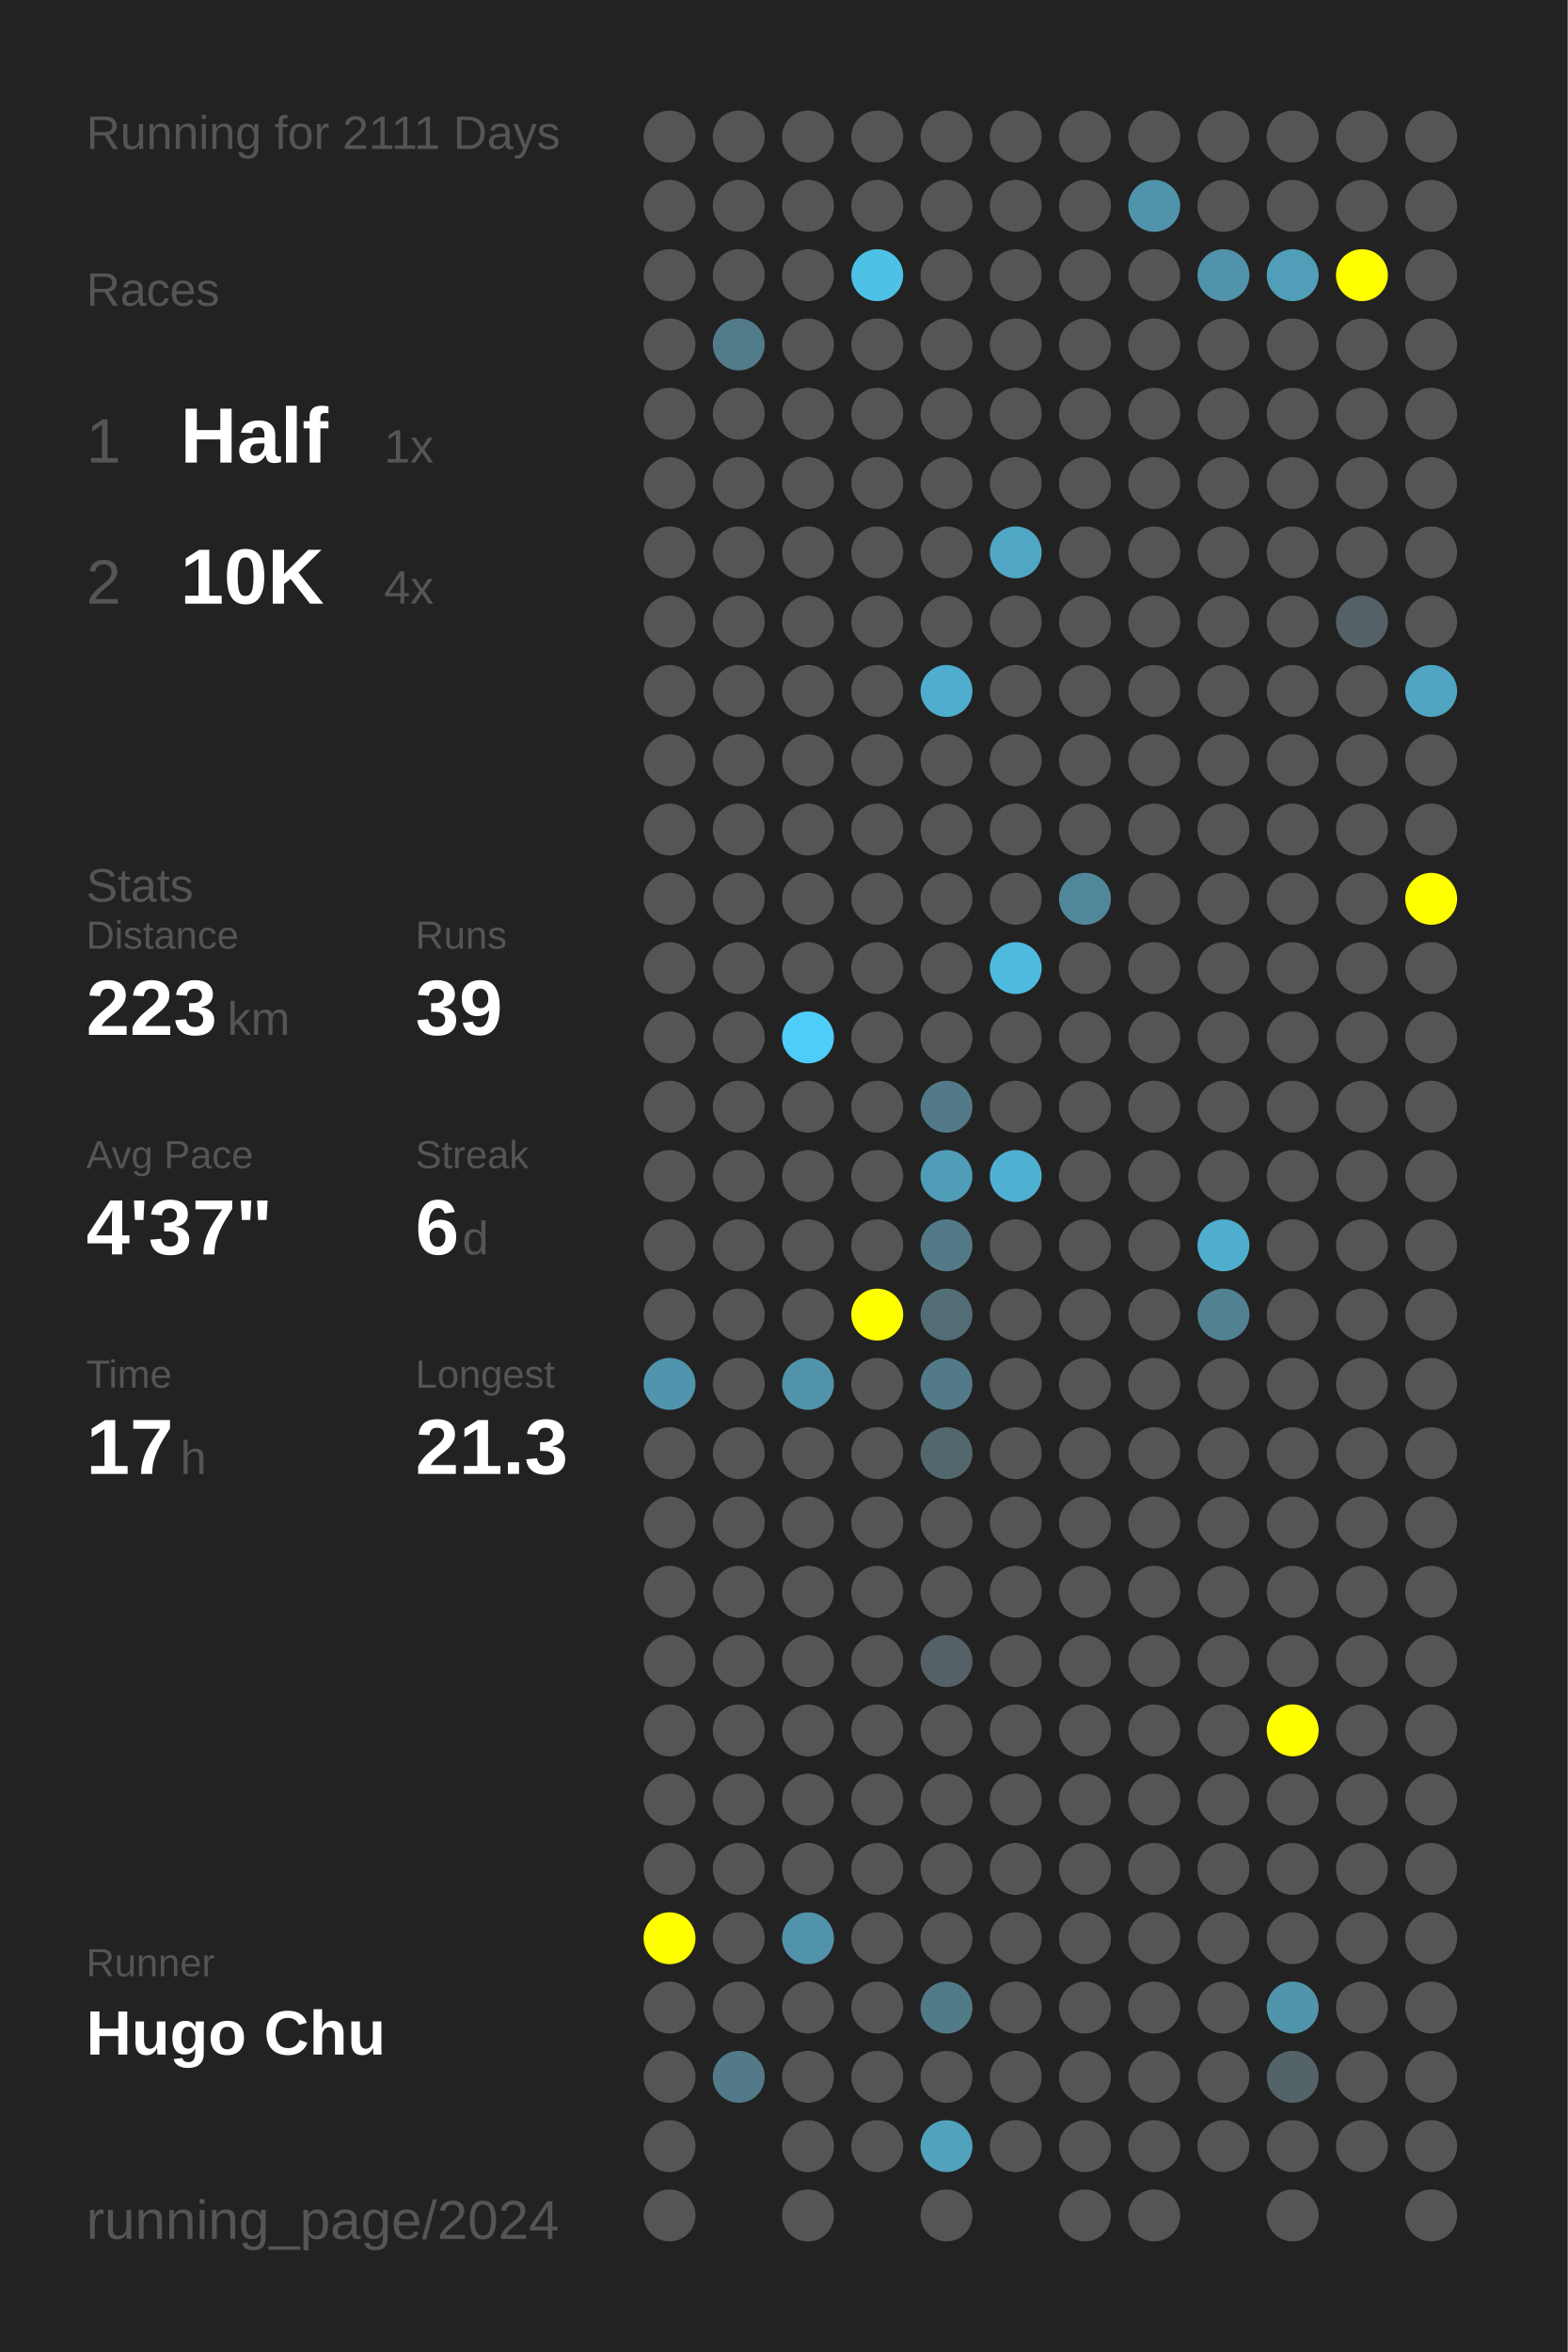
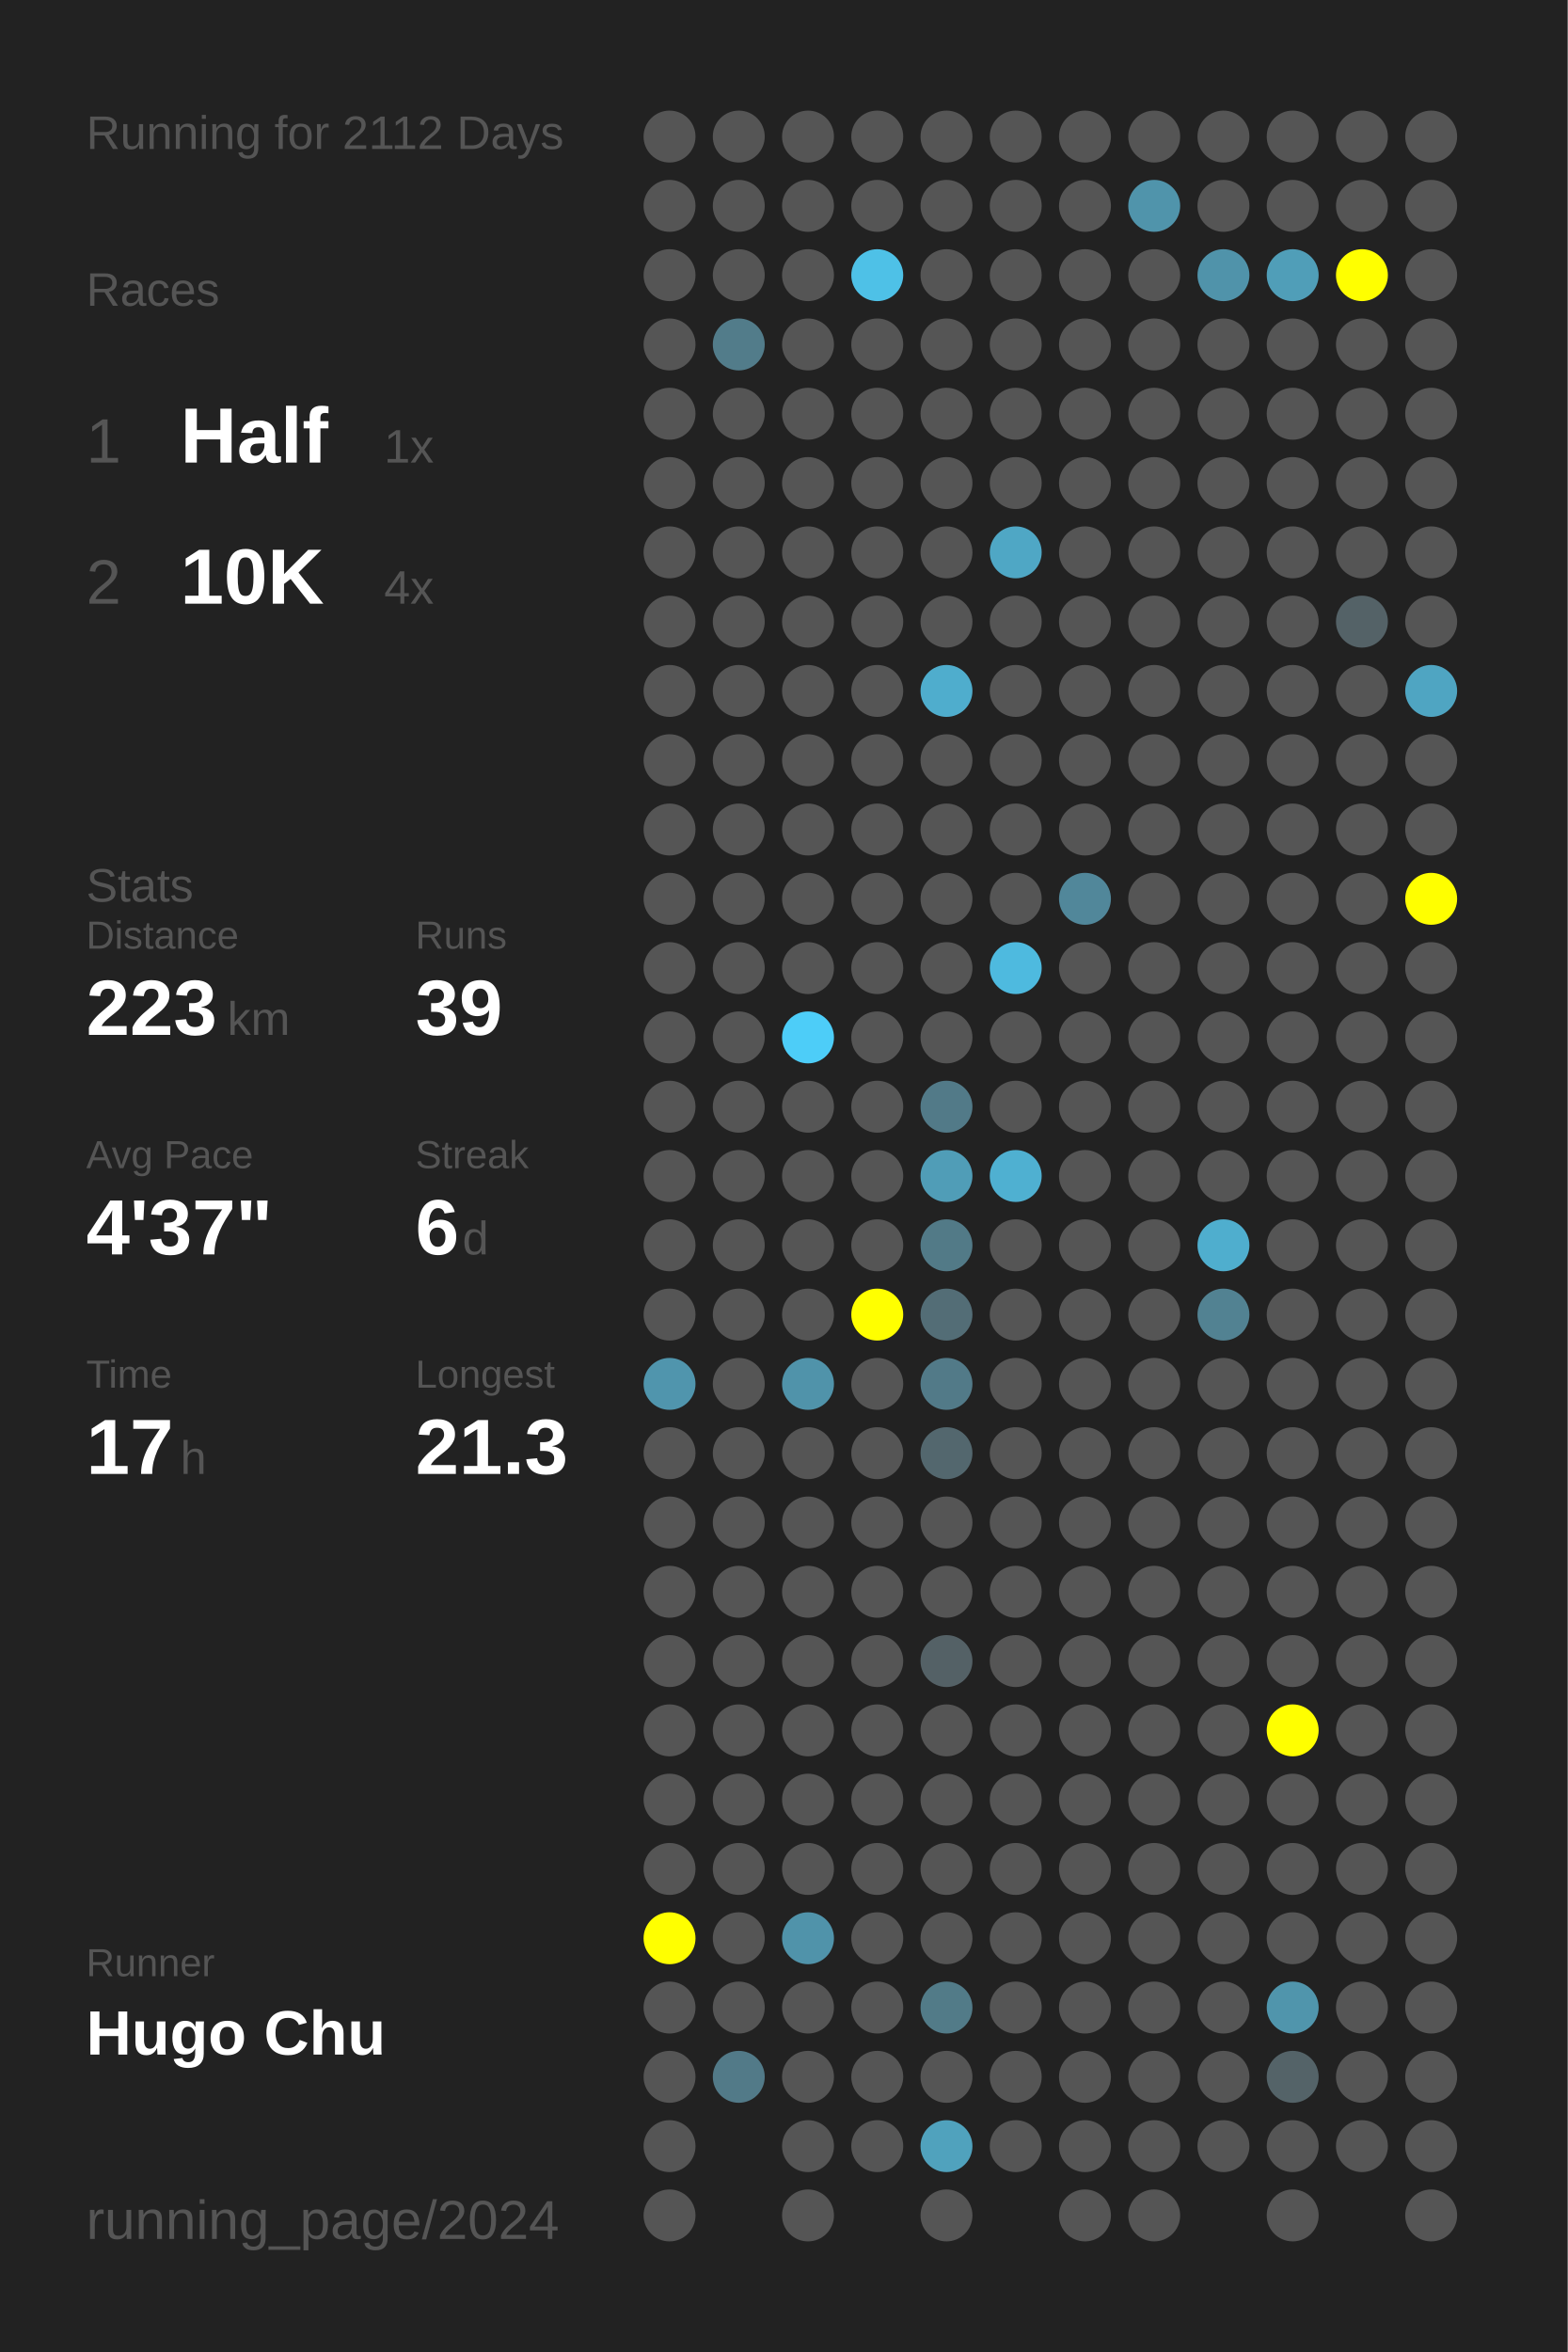
<svg xmlns="http://www.w3.org/2000/svg" baseProfile="full" height="300mm" version="1.1" viewBox="0,0,200,300" width="200mm">
  <defs />
  <rect fill="#222222" height="300" width="200" x="0" y="0" />
-   <text fill="#555555" style="font-size:6px; font-family:Arial;" x="11" y="19">Running for 2111 Days</text>
+   <text fill="#555555" style="font-size:6px; font-family:Arial;" x="11" y="19">Running for 2112 Days</text>
  <text fill="#555555" style="font-size:6px; font-family:Arial;" x="11" y="39">Races</text>
  <text fill="#555555" style="font-size:8px; font-family:Arial;" x="11" y="59">1</text>
  <text fill="#FFFFFF" style="font-size:10px; font-family:Arial; font-weight:bold;" x="23" y="59">Half</text>
  <text fill="#555555" style="font-size:6px; font-family:Arial;" x="49" y="59">1x</text>
  <text fill="#555555" style="font-size:8px; font-family:Arial;" x="11" y="77">2</text>
  <text fill="#FFFFFF" style="font-size:10px; font-family:Arial; font-weight:bold;" x="23" y="77">10K</text>
  <text fill="#555555" style="font-size:6px; font-family:Arial;" x="49" y="77">4x</text>
  <text fill="#555555" style="font-size:6px; font-family:Arial;" x="11" y="115">Stats</text>
  <text fill="#555555" style="font-size:5px; font-family:Arial;" x="11" y="121">Distance</text>
  <text fill="#FFFFFF" style="font-size:10px; font-family:Arial; font-weight:bold;" x="11" y="132">223</text>
  <text fill="#555555" style="font-size:6px; font-family:Arial;" x="29" y="132">km</text>
  <text fill="#555555" style="font-size:5px; font-family:Arial;" x="53" y="121">Runs</text>
  <text fill="#FFFFFF" style="font-size:10px; font-family:Arial; font-weight:bold;" x="53" y="132">39</text>
  <text fill="#555555" style="font-size:5px; font-family:Arial;" x="11" y="149">Avg Pace</text>
  <text fill="#FFFFFF" style="font-size:10px; font-family:Arial; font-weight:bold;" x="11" y="160">4'37"</text>
  <text fill="#555555" style="font-size:5px; font-family:Arial;" x="53" y="149">Streak</text>
  <text fill="#FFFFFF" style="font-size:10px; font-family:Arial; font-weight:bold;" x="53" y="160">6</text>
  <text fill="#555555" style="font-size:6px; font-family:Arial;" x="59" y="160">d</text>
  <text fill="#555555" style="font-size:5px; font-family:Arial;" x="11" y="177">Time</text>
  <text fill="#FFFFFF" style="font-size:10px; font-family:Arial; font-weight:bold;" x="11" y="188">17</text>
  <text fill="#555555" style="font-size:6px; font-family:Arial;" x="23" y="188">h</text>
  <text fill="#555555" style="font-size:5px; font-family:Arial;" x="53" y="177">Longest</text>
  <text fill="#FFFFFF" style="font-size:10px; font-family:Arial; font-weight:bold;" x="53" y="188">21.3</text>
  <text fill="#555555" style="font-size:5px; font-family:Arial;" x="11" y="252.065">Runner</text>
  <text fill="#FFFFFF" style="font-size:8px; font-family:Arial; font-weight:bold;" x="11" y="262.065">Hugo Chu</text>
  <text fill="#555555" style="font-size:7px; font-family:Arial;" x="11" y="285.581">running_page/2024</text>
  <circle cx="85.417" cy="17.419" fill="#555555" r="3.312" />
  <circle cx="85.417" cy="26.258" fill="#555555" r="3.312" />
  <circle cx="85.417" cy="35.097" fill="#555555" r="3.312" />
  <circle cx="85.417" cy="43.935" fill="#555555" r="3.312" />
  <circle cx="85.417" cy="52.774" fill="#555555" r="3.312" />
  <circle cx="85.417" cy="61.613" fill="#555555" r="3.312" />
  <circle cx="85.417" cy="70.452" fill="#555555" r="3.312" />
  <circle cx="85.417" cy="79.29" fill="#555555" r="3.312" />
  <circle cx="85.417" cy="88.129" fill="#555555" r="3.312" />
  <circle cx="85.417" cy="96.968" fill="#555555" r="3.312" />
  <circle cx="85.417" cy="105.806" fill="#555555" r="3.312" />
  <circle cx="85.417" cy="114.645" fill="#555555" r="3.312" />
  <circle cx="85.417" cy="123.484" fill="#555555" r="3.312" />
  <circle cx="85.417" cy="132.323" fill="#555555" r="3.312" />
  <circle cx="85.417" cy="141.161" fill="#555555" r="3.312" />
  <circle cx="85.417" cy="150" fill="#555555" r="3.312" />
  <circle cx="85.417" cy="158.839" fill="#555555" r="3.312" />
  <circle cx="85.417" cy="167.677" fill="#555555" r="3.312" />
  <circle cx="85.417" cy="176.516" fill="#5095ad" r="3.312" />
  <circle cx="85.417" cy="185.355" fill="#555555" r="3.312" />
  <circle cx="85.417" cy="194.194" fill="#555555" r="3.312" />
  <circle cx="85.417" cy="203.032" fill="#555555" r="3.312" />
  <circle cx="85.417" cy="211.871" fill="#555555" r="3.312" />
  <circle cx="85.417" cy="220.71" fill="#555555" r="3.312" />
  <circle cx="85.417" cy="229.548" fill="#555555" r="3.312" />
  <circle cx="85.417" cy="238.387" fill="#555555" r="3.312" />
  <circle cx="85.417" cy="247.226" fill="#FFFF00" r="3.312" />
  <circle cx="85.417" cy="256.065" fill="#555555" r="3.312" />
  <circle cx="85.417" cy="264.903" fill="#555555" r="3.312" />
  <circle cx="85.417" cy="273.742" fill="#555555" r="3.312" />
  <circle cx="85.417" cy="282.581" fill="#555555" r="3.312" />
  <circle cx="94.25" cy="17.419" fill="#555555" r="3.312" />
  <circle cx="94.25" cy="26.258" fill="#555555" r="3.312" />
  <circle cx="94.25" cy="35.097" fill="#555555" r="3.312" />
  <circle cx="94.25" cy="43.935" fill="#527c8a" r="3.312" />
  <circle cx="94.25" cy="52.774" fill="#555555" r="3.312" />
  <circle cx="94.25" cy="61.613" fill="#555555" r="3.312" />
  <circle cx="94.25" cy="70.452" fill="#555555" r="3.312" />
  <circle cx="94.25" cy="79.29" fill="#555555" r="3.312" />
  <circle cx="94.25" cy="88.129" fill="#555555" r="3.312" />
  <circle cx="94.25" cy="96.968" fill="#555555" r="3.312" />
  <circle cx="94.25" cy="105.806" fill="#555555" r="3.312" />
  <circle cx="94.25" cy="114.645" fill="#555555" r="3.312" />
  <circle cx="94.25" cy="123.484" fill="#555555" r="3.312" />
  <circle cx="94.25" cy="132.323" fill="#555555" r="3.312" />
  <circle cx="94.25" cy="141.161" fill="#555555" r="3.312" />
  <circle cx="94.25" cy="150" fill="#555555" r="3.312" />
  <circle cx="94.25" cy="158.839" fill="#555555" r="3.312" />
  <circle cx="94.25" cy="167.677" fill="#555555" r="3.312" />
  <circle cx="94.25" cy="176.516" fill="#555555" r="3.312" />
  <circle cx="94.25" cy="185.355" fill="#555555" r="3.312" />
  <circle cx="94.25" cy="194.194" fill="#555555" r="3.312" />
  <circle cx="94.25" cy="203.032" fill="#555555" r="3.312" />
  <circle cx="94.25" cy="211.871" fill="#555555" r="3.312" />
  <circle cx="94.25" cy="220.71" fill="#555555" r="3.312" />
  <circle cx="94.25" cy="229.548" fill="#555555" r="3.312" />
  <circle cx="94.25" cy="238.387" fill="#555555" r="3.312" />
  <circle cx="94.25" cy="247.226" fill="#555555" r="3.312" />
  <circle cx="94.25" cy="256.065" fill="#555555" r="3.312" />
  <circle cx="94.25" cy="264.903" fill="#527a88" r="3.312" />
  <circle cx="103.083" cy="17.419" fill="#555555" r="3.312" />
  <circle cx="103.083" cy="26.258" fill="#555555" r="3.312" />
  <circle cx="103.083" cy="35.097" fill="#555555" r="3.312" />
  <circle cx="103.083" cy="43.935" fill="#555555" r="3.312" />
  <circle cx="103.083" cy="52.774" fill="#555555" r="3.312" />
  <circle cx="103.083" cy="61.613" fill="#555555" r="3.312" />
  <circle cx="103.083" cy="70.452" fill="#555555" r="3.312" />
  <circle cx="103.083" cy="79.29" fill="#555555" r="3.312" />
  <circle cx="103.083" cy="88.129" fill="#555555" r="3.312" />
  <circle cx="103.083" cy="96.968" fill="#555555" r="3.312" />
  <circle cx="103.083" cy="105.806" fill="#555555" r="3.312" />
  <circle cx="103.083" cy="114.645" fill="#555555" r="3.312" />
  <circle cx="103.083" cy="123.484" fill="#555555" r="3.312" />
  <circle cx="103.083" cy="132.323" fill="#4dcdf8" r="3.312" />
  <circle cx="103.083" cy="141.161" fill="#555555" r="3.312" />
  <circle cx="103.083" cy="150" fill="#555555" r="3.312" />
  <circle cx="103.083" cy="158.839" fill="#555555" r="3.312" />
  <circle cx="103.083" cy="167.677" fill="#555555" r="3.312" />
  <circle cx="103.083" cy="176.516" fill="#5093aa" r="3.312" />
  <circle cx="103.083" cy="185.355" fill="#555555" r="3.312" />
  <circle cx="103.083" cy="194.194" fill="#555555" r="3.312" />
  <circle cx="103.083" cy="203.032" fill="#555555" r="3.312" />
  <circle cx="103.083" cy="211.871" fill="#555555" r="3.312" />
  <circle cx="103.083" cy="220.71" fill="#555555" r="3.312" />
  <circle cx="103.083" cy="229.548" fill="#555555" r="3.312" />
  <circle cx="103.083" cy="238.387" fill="#555555" r="3.312" />
  <circle cx="103.083" cy="247.226" fill="#5093aa" r="3.312" />
  <circle cx="103.083" cy="256.065" fill="#555555" r="3.312" />
  <circle cx="103.083" cy="264.903" fill="#555555" r="3.312" />
  <circle cx="103.083" cy="273.742" fill="#555555" r="3.312" />
  <circle cx="103.083" cy="282.581" fill="#555555" r="3.312" />
  <circle cx="111.917" cy="17.419" fill="#555555" r="3.312" />
  <circle cx="111.917" cy="26.258" fill="#555555" r="3.312" />
  <circle cx="111.917" cy="35.097" fill="#4ec1e7" r="3.312" />
  <circle cx="111.917" cy="43.935" fill="#555555" r="3.312" />
  <circle cx="111.917" cy="52.774" fill="#555555" r="3.312" />
  <circle cx="111.917" cy="61.613" fill="#555555" r="3.312" />
  <circle cx="111.917" cy="70.452" fill="#555555" r="3.312" />
  <circle cx="111.917" cy="79.29" fill="#555555" r="3.312" />
  <circle cx="111.917" cy="88.129" fill="#555555" r="3.312" />
  <circle cx="111.917" cy="96.968" fill="#555555" r="3.312" />
  <circle cx="111.917" cy="105.806" fill="#555555" r="3.312" />
  <circle cx="111.917" cy="114.645" fill="#555555" r="3.312" />
  <circle cx="111.917" cy="123.484" fill="#555555" r="3.312" />
  <circle cx="111.917" cy="132.323" fill="#555555" r="3.312" />
  <circle cx="111.917" cy="141.161" fill="#555555" r="3.312" />
  <circle cx="111.917" cy="150" fill="#555555" r="3.312" />
  <circle cx="111.917" cy="158.839" fill="#555555" r="3.312" />
  <circle cx="111.917" cy="167.677" fill="#FFFF00" r="3.312" />
  <circle cx="111.917" cy="176.516" fill="#555555" r="3.312" />
  <circle cx="111.917" cy="185.355" fill="#555555" r="3.312" />
  <circle cx="111.917" cy="194.194" fill="#555555" r="3.312" />
  <circle cx="111.917" cy="203.032" fill="#555555" r="3.312" />
  <circle cx="111.917" cy="211.871" fill="#555555" r="3.312" />
  <circle cx="111.917" cy="220.71" fill="#555555" r="3.312" />
  <circle cx="111.917" cy="229.548" fill="#555555" r="3.312" />
  <circle cx="111.917" cy="238.387" fill="#555555" r="3.312" />
  <circle cx="111.917" cy="247.226" fill="#555555" r="3.312" />
  <circle cx="111.917" cy="256.065" fill="#555555" r="3.312" />
  <circle cx="111.917" cy="264.903" fill="#555555" r="3.312" />
  <circle cx="111.917" cy="273.742" fill="#555555" r="3.312" />
  <circle cx="120.75" cy="17.419" fill="#555555" r="3.312" />
  <circle cx="120.75" cy="26.258" fill="#555555" r="3.312" />
  <circle cx="120.75" cy="35.097" fill="#555555" r="3.312" />
  <circle cx="120.75" cy="43.935" fill="#555555" r="3.312" />
  <circle cx="120.75" cy="52.774" fill="#555555" r="3.312" />
  <circle cx="120.75" cy="61.613" fill="#555555" r="3.312" />
  <circle cx="120.75" cy="70.452" fill="#555555" r="3.312" />
  <circle cx="120.75" cy="79.29" fill="#555555" r="3.312" />
  <circle cx="120.75" cy="88.129" fill="#4fadcd" r="3.312" />
  <circle cx="120.75" cy="96.968" fill="#555555" r="3.312" />
  <circle cx="120.75" cy="105.806" fill="#555555" r="3.312" />
  <circle cx="120.75" cy="114.645" fill="#555555" r="3.312" />
  <circle cx="120.75" cy="123.484" fill="#555555" r="3.312" />
  <circle cx="120.75" cy="132.323" fill="#555555" r="3.312" />
  <circle cx="120.75" cy="141.161" fill="#527a88" r="3.312" />
  <circle cx="120.75" cy="150" fill="#509db7" r="3.312" />
  <circle cx="120.75" cy="158.839" fill="#527a87" r="3.312" />
  <circle cx="120.75" cy="167.677" fill="#536d76" r="3.312" />
  <circle cx="120.75" cy="176.516" fill="#527a88" r="3.312" />
  <circle cx="120.75" cy="185.355" fill="#53676e" r="3.312" />
  <circle cx="120.75" cy="194.194" fill="#555555" r="3.312" />
  <circle cx="120.75" cy="203.032" fill="#555555" r="3.312" />
  <circle cx="120.75" cy="211.871" fill="#546166" r="3.312" />
  <circle cx="120.75" cy="220.71" fill="#555555" r="3.312" />
  <circle cx="120.75" cy="229.548" fill="#555555" r="3.312" />
  <circle cx="120.75" cy="238.387" fill="#555555" r="3.312" />
  <circle cx="120.75" cy="247.226" fill="#555555" r="3.312" />
  <circle cx="120.75" cy="256.065" fill="#527b88" r="3.312" />
  <circle cx="120.75" cy="264.903" fill="#555555" r="3.312" />
  <circle cx="120.75" cy="273.742" fill="#50a2bd" r="3.312" />
  <circle cx="120.75" cy="282.581" fill="#555555" r="3.312" />
  <circle cx="129.583" cy="17.419" fill="#555555" r="3.312" />
  <circle cx="129.583" cy="26.258" fill="#555555" r="3.312" />
  <circle cx="129.583" cy="35.097" fill="#555555" r="3.312" />
  <circle cx="129.583" cy="43.935" fill="#555555" r="3.312" />
  <circle cx="129.583" cy="52.774" fill="#555555" r="3.312" />
  <circle cx="129.583" cy="61.613" fill="#555555" r="3.312" />
  <circle cx="129.583" cy="70.452" fill="#4fa7c5" r="3.312" />
  <circle cx="129.583" cy="79.29" fill="#555555" r="3.312" />
  <circle cx="129.583" cy="88.129" fill="#555555" r="3.312" />
  <circle cx="129.583" cy="96.968" fill="#555555" r="3.312" />
  <circle cx="129.583" cy="105.806" fill="#555555" r="3.312" />
  <circle cx="129.583" cy="114.645" fill="#555555" r="3.312" />
  <circle cx="129.583" cy="123.484" fill="#4ebadf" r="3.312" />
  <circle cx="129.583" cy="132.323" fill="#555555" r="3.312" />
  <circle cx="129.583" cy="141.161" fill="#555555" r="3.312" />
  <circle cx="129.583" cy="150" fill="#4fb0d1" r="3.312" />
  <circle cx="129.583" cy="158.839" fill="#555555" r="3.312" />
  <circle cx="129.583" cy="167.677" fill="#555555" r="3.312" />
  <circle cx="129.583" cy="176.516" fill="#555555" r="3.312" />
  <circle cx="129.583" cy="185.355" fill="#555555" r="3.312" />
  <circle cx="129.583" cy="194.194" fill="#555555" r="3.312" />
  <circle cx="129.583" cy="203.032" fill="#555555" r="3.312" />
  <circle cx="129.583" cy="211.871" fill="#555555" r="3.312" />
  <circle cx="129.583" cy="220.71" fill="#555555" r="3.312" />
  <circle cx="129.583" cy="229.548" fill="#555555" r="3.312" />
  <circle cx="129.583" cy="238.387" fill="#555555" r="3.312" />
  <circle cx="129.583" cy="247.226" fill="#555555" r="3.312" />
  <circle cx="129.583" cy="256.065" fill="#555555" r="3.312" />
  <circle cx="129.583" cy="264.903" fill="#555555" r="3.312" />
  <circle cx="129.583" cy="273.742" fill="#555555" r="3.312" />
  <circle cx="138.417" cy="17.419" fill="#555555" r="3.312" />
  <circle cx="138.417" cy="26.258" fill="#555555" r="3.312" />
  <circle cx="138.417" cy="35.097" fill="#555555" r="3.312" />
  <circle cx="138.417" cy="43.935" fill="#555555" r="3.312" />
  <circle cx="138.417" cy="52.774" fill="#555555" r="3.312" />
  <circle cx="138.417" cy="61.613" fill="#555555" r="3.312" />
  <circle cx="138.417" cy="70.452" fill="#555555" r="3.312" />
  <circle cx="138.417" cy="79.29" fill="#555555" r="3.312" />
  <circle cx="138.417" cy="88.129" fill="#555555" r="3.312" />
  <circle cx="138.417" cy="96.968" fill="#555555" r="3.312" />
  <circle cx="138.417" cy="105.806" fill="#555555" r="3.312" />
  <circle cx="138.417" cy="114.645" fill="#51879a" r="3.312" />
  <circle cx="138.417" cy="123.484" fill="#555555" r="3.312" />
  <circle cx="138.417" cy="132.323" fill="#555555" r="3.312" />
  <circle cx="138.417" cy="141.161" fill="#555555" r="3.312" />
  <circle cx="138.417" cy="150" fill="#555555" r="3.312" />
  <circle cx="138.417" cy="158.839" fill="#555555" r="3.312" />
  <circle cx="138.417" cy="167.677" fill="#555555" r="3.312" />
  <circle cx="138.417" cy="176.516" fill="#555555" r="3.312" />
  <circle cx="138.417" cy="185.355" fill="#555555" r="3.312" />
  <circle cx="138.417" cy="194.194" fill="#555555" r="3.312" />
  <circle cx="138.417" cy="203.032" fill="#555555" r="3.312" />
  <circle cx="138.417" cy="211.871" fill="#555555" r="3.312" />
  <circle cx="138.417" cy="220.71" fill="#555555" r="3.312" />
  <circle cx="138.417" cy="229.548" fill="#555555" r="3.312" />
  <circle cx="138.417" cy="238.387" fill="#555555" r="3.312" />
  <circle cx="138.417" cy="247.226" fill="#555555" r="3.312" />
  <circle cx="138.417" cy="256.065" fill="#555555" r="3.312" />
  <circle cx="138.417" cy="264.903" fill="#555555" r="3.312" />
  <circle cx="138.417" cy="273.742" fill="#555555" r="3.312" />
  <circle cx="138.417" cy="282.581" fill="#555555" r="3.312" />
  <circle cx="147.25" cy="17.419" fill="#555555" r="3.312" />
  <circle cx="147.25" cy="26.258" fill="#5094ab" r="3.312" />
  <circle cx="147.25" cy="35.097" fill="#555555" r="3.312" />
  <circle cx="147.25" cy="43.935" fill="#555555" r="3.312" />
  <circle cx="147.25" cy="52.774" fill="#555555" r="3.312" />
  <circle cx="147.25" cy="61.613" fill="#555555" r="3.312" />
  <circle cx="147.25" cy="70.452" fill="#555555" r="3.312" />
  <circle cx="147.25" cy="79.29" fill="#555555" r="3.312" />
  <circle cx="147.25" cy="88.129" fill="#555555" r="3.312" />
  <circle cx="147.25" cy="96.968" fill="#555555" r="3.312" />
  <circle cx="147.25" cy="105.806" fill="#555555" r="3.312" />
  <circle cx="147.25" cy="114.645" fill="#555555" r="3.312" />
  <circle cx="147.25" cy="123.484" fill="#555555" r="3.312" />
  <circle cx="147.25" cy="132.323" fill="#555555" r="3.312" />
  <circle cx="147.25" cy="141.161" fill="#555555" r="3.312" />
  <circle cx="147.25" cy="150" fill="#555555" r="3.312" />
  <circle cx="147.25" cy="158.839" fill="#555555" r="3.312" />
  <circle cx="147.25" cy="167.677" fill="#555555" r="3.312" />
  <circle cx="147.25" cy="176.516" fill="#555555" r="3.312" />
  <circle cx="147.25" cy="185.355" fill="#555555" r="3.312" />
  <circle cx="147.25" cy="194.194" fill="#555555" r="3.312" />
  <circle cx="147.25" cy="203.032" fill="#555555" r="3.312" />
  <circle cx="147.25" cy="211.871" fill="#555555" r="3.312" />
  <circle cx="147.25" cy="220.71" fill="#555555" r="3.312" />
  <circle cx="147.25" cy="229.548" fill="#555555" r="3.312" />
  <circle cx="147.25" cy="238.387" fill="#555555" r="3.312" />
  <circle cx="147.25" cy="247.226" fill="#555555" r="3.312" />
  <circle cx="147.25" cy="256.065" fill="#555555" r="3.312" />
  <circle cx="147.25" cy="264.903" fill="#555555" r="3.312" />
  <circle cx="147.25" cy="273.742" fill="#555555" r="3.312" />
  <circle cx="147.25" cy="282.581" fill="#555555" r="3.312" />
  <circle cx="156.083" cy="17.419" fill="#555555" r="3.312" />
  <circle cx="156.083" cy="26.258" fill="#555555" r="3.312" />
  <circle cx="156.083" cy="35.097" fill="#5093aa" r="3.312" />
  <circle cx="156.083" cy="43.935" fill="#555555" r="3.312" />
  <circle cx="156.083" cy="52.774" fill="#555555" r="3.312" />
  <circle cx="156.083" cy="61.613" fill="#555555" r="3.312" />
  <circle cx="156.083" cy="70.452" fill="#555555" r="3.312" />
  <circle cx="156.083" cy="79.29" fill="#555555" r="3.312" />
  <circle cx="156.083" cy="88.129" fill="#555555" r="3.312" />
  <circle cx="156.083" cy="96.968" fill="#555555" r="3.312" />
  <circle cx="156.083" cy="105.806" fill="#555555" r="3.312" />
  <circle cx="156.083" cy="114.645" fill="#555555" r="3.312" />
  <circle cx="156.083" cy="123.484" fill="#555555" r="3.312" />
  <circle cx="156.083" cy="132.323" fill="#555555" r="3.312" />
  <circle cx="156.083" cy="141.161" fill="#555555" r="3.312" />
  <circle cx="156.083" cy="150" fill="#555555" r="3.312" />
  <circle cx="156.083" cy="158.839" fill="#4faece" r="3.312" />
  <circle cx="156.083" cy="167.677" fill="#528292" r="3.312" />
  <circle cx="156.083" cy="176.516" fill="#555555" r="3.312" />
  <circle cx="156.083" cy="185.355" fill="#555555" r="3.312" />
  <circle cx="156.083" cy="194.194" fill="#555555" r="3.312" />
  <circle cx="156.083" cy="203.032" fill="#555555" r="3.312" />
  <circle cx="156.083" cy="211.871" fill="#555555" r="3.312" />
  <circle cx="156.083" cy="220.71" fill="#555555" r="3.312" />
  <circle cx="156.083" cy="229.548" fill="#555555" r="3.312" />
  <circle cx="156.083" cy="238.387" fill="#555555" r="3.312" />
  <circle cx="156.083" cy="247.226" fill="#555555" r="3.312" />
  <circle cx="156.083" cy="256.065" fill="#555555" r="3.312" />
  <circle cx="156.083" cy="264.903" fill="#555555" r="3.312" />
  <circle cx="156.083" cy="273.742" fill="#555555" r="3.312" />
  <circle cx="164.917" cy="17.419" fill="#555555" r="3.312" />
  <circle cx="164.917" cy="26.258" fill="#555555" r="3.312" />
  <circle cx="164.917" cy="35.097" fill="#509eb8" r="3.312" />
  <circle cx="164.917" cy="43.935" fill="#555555" r="3.312" />
  <circle cx="164.917" cy="52.774" fill="#555555" r="3.312" />
  <circle cx="164.917" cy="61.613" fill="#555555" r="3.312" />
  <circle cx="164.917" cy="70.452" fill="#555555" r="3.312" />
  <circle cx="164.917" cy="79.29" fill="#555555" r="3.312" />
  <circle cx="164.917" cy="88.129" fill="#555555" r="3.312" />
  <circle cx="164.917" cy="96.968" fill="#555555" r="3.312" />
  <circle cx="164.917" cy="105.806" fill="#555555" r="3.312" />
  <circle cx="164.917" cy="114.645" fill="#555555" r="3.312" />
  <circle cx="164.917" cy="123.484" fill="#555555" r="3.312" />
  <circle cx="164.917" cy="132.323" fill="#555555" r="3.312" />
  <circle cx="164.917" cy="141.161" fill="#555555" r="3.312" />
  <circle cx="164.917" cy="150" fill="#555555" r="3.312" />
  <circle cx="164.917" cy="158.839" fill="#555555" r="3.312" />
  <circle cx="164.917" cy="167.677" fill="#555555" r="3.312" />
  <circle cx="164.917" cy="176.516" fill="#555555" r="3.312" />
  <circle cx="164.917" cy="185.355" fill="#555555" r="3.312" />
  <circle cx="164.917" cy="194.194" fill="#555555" r="3.312" />
  <circle cx="164.917" cy="203.032" fill="#555555" r="3.312" />
  <circle cx="164.917" cy="211.871" fill="#555555" r="3.312" />
  <circle cx="164.917" cy="220.71" fill="#FFFF00" r="3.312" />
  <circle cx="164.917" cy="229.548" fill="#555555" r="3.312" />
  <circle cx="164.917" cy="238.387" fill="#555555" r="3.312" />
  <circle cx="164.917" cy="247.226" fill="#555555" r="3.312" />
  <circle cx="164.917" cy="256.065" fill="#5095ac" r="3.312" />
  <circle cx="164.917" cy="264.903" fill="#546368" r="3.312" />
  <circle cx="164.917" cy="273.742" fill="#555555" r="3.312" />
  <circle cx="164.917" cy="282.581" fill="#555555" r="3.312" />
  <circle cx="173.75" cy="17.419" fill="#555555" r="3.312" />
  <circle cx="173.75" cy="26.258" fill="#555555" r="3.312" />
  <circle cx="173.75" cy="35.097" fill="#FFFF00" r="3.312" />
  <circle cx="173.75" cy="43.935" fill="#555555" r="3.312" />
  <circle cx="173.75" cy="52.774" fill="#555555" r="3.312" />
  <circle cx="173.75" cy="61.613" fill="#555555" r="3.312" />
  <circle cx="173.75" cy="70.452" fill="#555555" r="3.312" />
  <circle cx="173.75" cy="79.29" fill="#546267" r="3.312" />
  <circle cx="173.75" cy="88.129" fill="#555555" r="3.312" />
  <circle cx="173.75" cy="96.968" fill="#555555" r="3.312" />
  <circle cx="173.75" cy="105.806" fill="#555555" r="3.312" />
  <circle cx="173.75" cy="114.645" fill="#555555" r="3.312" />
  <circle cx="173.75" cy="123.484" fill="#555555" r="3.312" />
  <circle cx="173.75" cy="132.323" fill="#555555" r="3.312" />
  <circle cx="173.75" cy="141.161" fill="#555555" r="3.312" />
  <circle cx="173.75" cy="150" fill="#555555" r="3.312" />
  <circle cx="173.75" cy="158.839" fill="#555555" r="3.312" />
  <circle cx="173.75" cy="167.677" fill="#555555" r="3.312" />
  <circle cx="173.75" cy="176.516" fill="#555555" r="3.312" />
  <circle cx="173.75" cy="185.355" fill="#555555" r="3.312" />
  <circle cx="173.75" cy="194.194" fill="#555555" r="3.312" />
  <circle cx="173.75" cy="203.032" fill="#555555" r="3.312" />
  <circle cx="173.75" cy="211.871" fill="#555555" r="3.312" />
  <circle cx="173.75" cy="220.71" fill="#555555" r="3.312" />
  <circle cx="173.75" cy="229.548" fill="#555555" r="3.312" />
  <circle cx="173.75" cy="238.387" fill="#555555" r="3.312" />
  <circle cx="173.75" cy="247.226" fill="#555555" r="3.312" />
  <circle cx="173.75" cy="256.065" fill="#555555" r="3.312" />
  <circle cx="173.75" cy="264.903" fill="#555555" r="3.312" />
  <circle cx="173.75" cy="273.742" fill="#555555" r="3.312" />
  <circle cx="182.583" cy="17.419" fill="#555555" r="3.312" />
  <circle cx="182.583" cy="26.258" fill="#555555" r="3.312" />
  <circle cx="182.583" cy="35.097" fill="#555555" r="3.312" />
  <circle cx="182.583" cy="43.935" fill="#555555" r="3.312" />
  <circle cx="182.583" cy="52.774" fill="#555555" r="3.312" />
  <circle cx="182.583" cy="61.613" fill="#555555" r="3.312" />
  <circle cx="182.583" cy="70.452" fill="#555555" r="3.312" />
  <circle cx="182.583" cy="79.29" fill="#555555" r="3.312" />
  <circle cx="182.583" cy="88.129" fill="#4fa5c2" r="3.312" />
  <circle cx="182.583" cy="96.968" fill="#555555" r="3.312" />
  <circle cx="182.583" cy="105.806" fill="#555555" r="3.312" />
  <circle cx="182.583" cy="114.645" fill="#FFFF00" r="3.312" />
  <circle cx="182.583" cy="123.484" fill="#555555" r="3.312" />
  <circle cx="182.583" cy="132.323" fill="#555555" r="3.312" />
  <circle cx="182.583" cy="141.161" fill="#555555" r="3.312" />
  <circle cx="182.583" cy="150" fill="#555555" r="3.312" />
  <circle cx="182.583" cy="158.839" fill="#555555" r="3.312" />
  <circle cx="182.583" cy="167.677" fill="#555555" r="3.312" />
  <circle cx="182.583" cy="176.516" fill="#555555" r="3.312" />
  <circle cx="182.583" cy="185.355" fill="#555555" r="3.312" />
  <circle cx="182.583" cy="194.194" fill="#555555" r="3.312" />
  <circle cx="182.583" cy="203.032" fill="#555555" r="3.312" />
  <circle cx="182.583" cy="211.871" fill="#555555" r="3.312" />
  <circle cx="182.583" cy="220.71" fill="#555555" r="3.312" />
  <circle cx="182.583" cy="229.548" fill="#555555" r="3.312" />
  <circle cx="182.583" cy="238.387" fill="#555555" r="3.312" />
  <circle cx="182.583" cy="247.226" fill="#555555" r="3.312" />
  <circle cx="182.583" cy="256.065" fill="#555555" r="3.312" />
  <circle cx="182.583" cy="264.903" fill="#555555" r="3.312" />
  <circle cx="182.583" cy="273.742" fill="#555555" r="3.312" />
  <circle cx="182.583" cy="282.581" fill="#555555" r="3.312" />
</svg>
